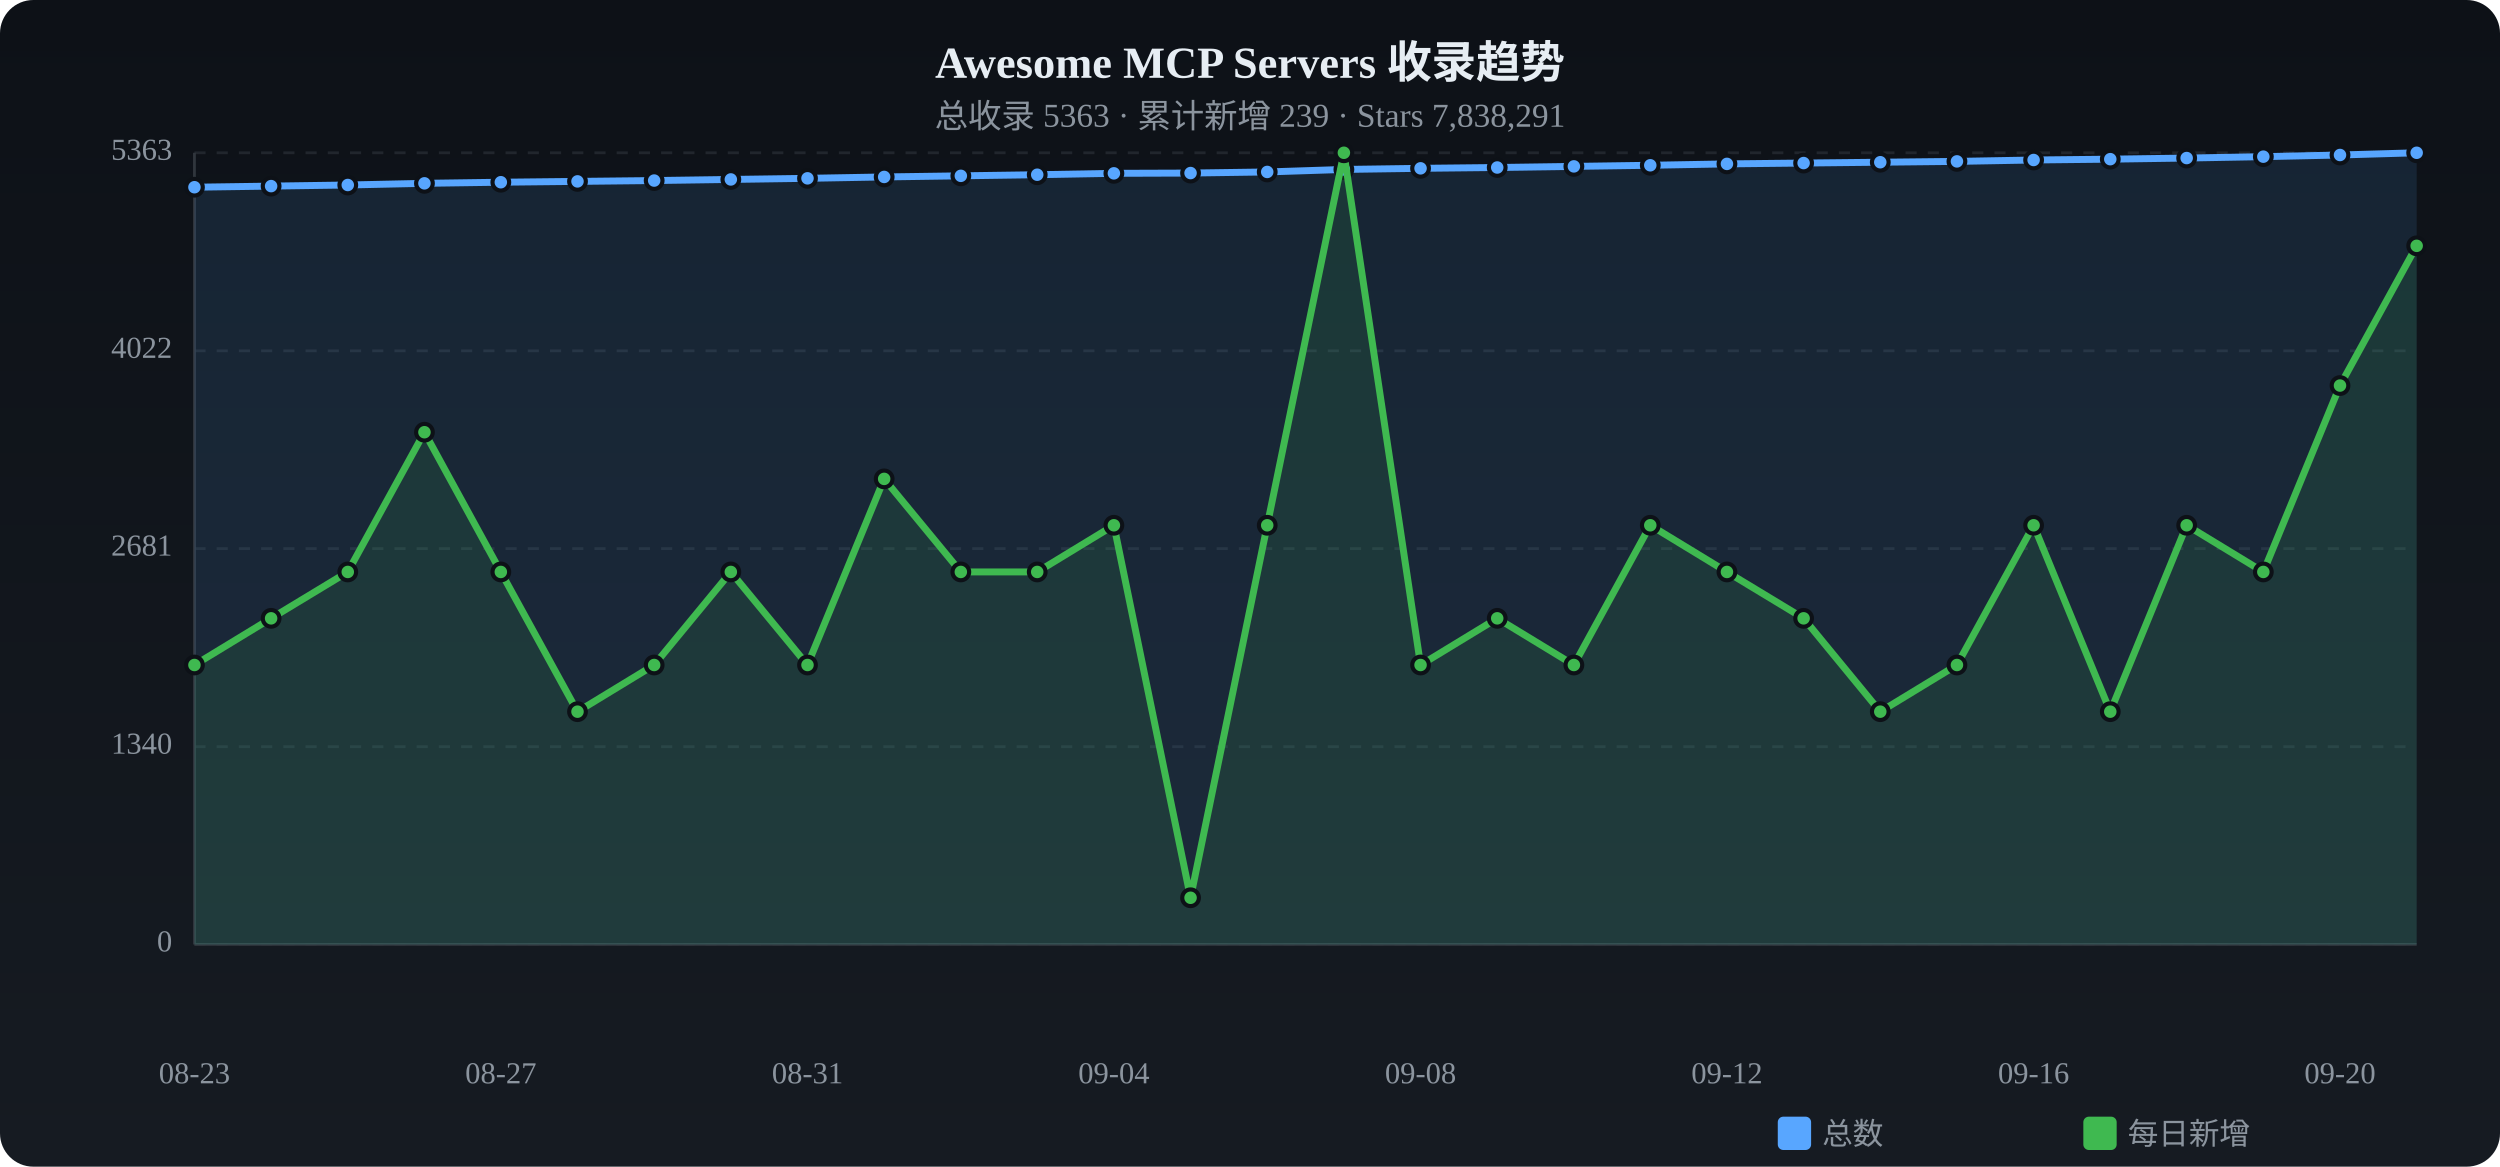
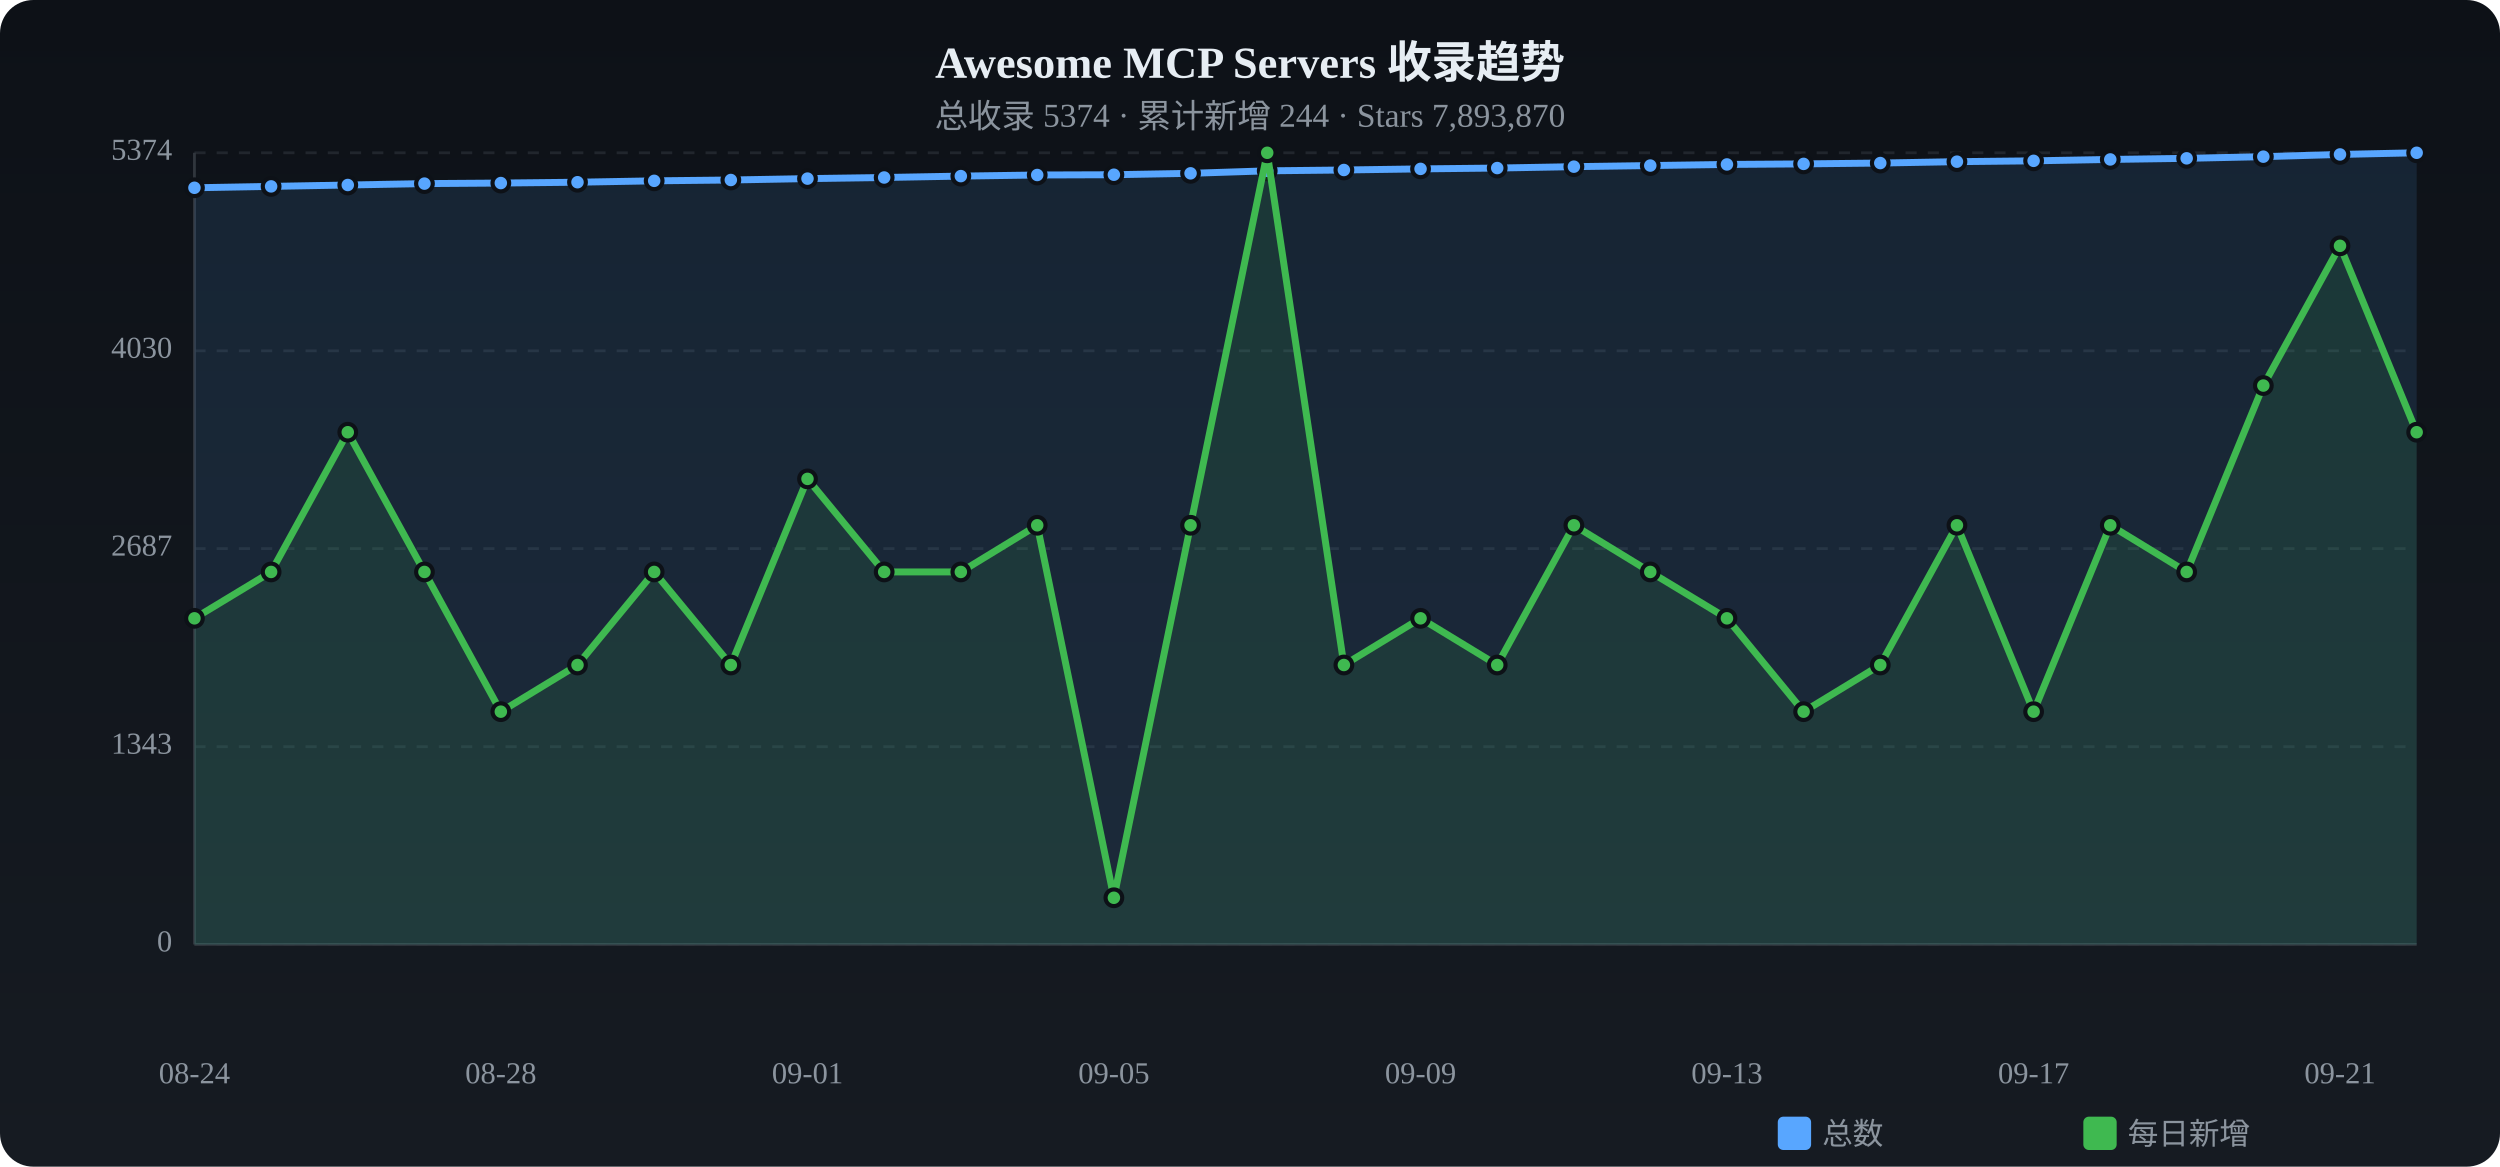
<svg xmlns="http://www.w3.org/2000/svg" viewBox="0 0 900 420" width="900" height="420">
  <defs>
    <linearGradient id="tbg" x1="0%" y1="0%" x2="0%" y2="100%">
      <stop offset="0%" stop-color="#0d1117" />
      <stop offset="100%" stop-color="#161b22" />
    </linearGradient>
  </defs>
  <rect width="900" height="420" rx="12" fill="url(#tbg)" />
  <text x="450.0" y="28" text-anchor="middle" fill="#e6edf3" font-size="16" font-weight="bold">Awesome MCP Servers 收录趋势</text>
-   <text x="450.0" y="46" text-anchor="middle" fill="#8b949e" font-size="12">总收录 5363 · 累计新增 239 · Stars 7,838,291</text>
+   <text x="450.0" y="46" text-anchor="middle" fill="#8b949e" font-size="12">总收录 5374 · 累计新增 244 · Stars 7,893,870</text>
  <text x="62" y="340.0" text-anchor="end" fill="#8b949e" font-size="11" dominant-baseline="middle">0</text>
  <line x1="70" y1="340.0" x2="870" y2="340.0" stroke="#21262d" stroke-dasharray="4 4" />
-   <text x="62" y="268.8" text-anchor="end" fill="#8b949e" font-size="11" dominant-baseline="middle">1340</text>
+   <text x="62" y="268.8" text-anchor="end" fill="#8b949e" font-size="11" dominant-baseline="middle">1343</text>
  <line x1="70" y1="268.8" x2="870" y2="268.8" stroke="#21262d" stroke-dasharray="4 4" />
-   <text x="62" y="197.5" text-anchor="end" fill="#8b949e" font-size="11" dominant-baseline="middle">2681</text>
+   <text x="62" y="197.5" text-anchor="end" fill="#8b949e" font-size="11" dominant-baseline="middle">2687</text>
  <line x1="70" y1="197.5" x2="870" y2="197.5" stroke="#21262d" stroke-dasharray="4 4" />
-   <text x="62" y="126.3" text-anchor="end" fill="#8b949e" font-size="11" dominant-baseline="middle">4022</text>
+   <text x="62" y="126.3" text-anchor="end" fill="#8b949e" font-size="11" dominant-baseline="middle">4030</text>
  <line x1="70" y1="126.3" x2="870" y2="126.3" stroke="#21262d" stroke-dasharray="4 4" />
-   <text x="62" y="55.0" text-anchor="end" fill="#8b949e" font-size="11" dominant-baseline="middle">5363</text>
+   <text x="62" y="55.0" text-anchor="end" fill="#8b949e" font-size="11" dominant-baseline="middle">5374</text>
  <line x1="70" y1="55.0" x2="870" y2="55.0" stroke="#21262d" stroke-dasharray="4 4" />
  <line x1="70" y1="55" x2="70" y2="340" stroke="#30363d" />
  <line x1="70" y1="340" x2="870" y2="340" stroke="#30363d" />
-   <path d="M70.0,67.4 L97.6,67.0 L125.2,66.6 L152.8,66.0 L180.3,65.6 L207.9,65.3 L235.5,65.0 L263.1,64.6 L290.7,64.2 L318.3,63.7 L345.9,63.3 L373.4,62.9 L401.0,62.4 L428.6,62.3 L456.2,61.9 L483.8,61.0 L511.4,60.6 L539.0,60.3 L566.6,59.9 L594.1,59.5 L621.7,59.0 L649.3,58.7 L676.9,58.4 L704.5,58.1 L732.1,57.6 L759.7,57.3 L787.2,56.9 L814.8,56.4 L842.4,55.8 L870.0,55.0 L870.0,340 L70.0,340 Z" fill="#58a6ff" opacity="0.12" />
-   <polyline points="70.0,67.4 97.6,67.0 125.2,66.6 152.8,66.0 180.3,65.6 207.9,65.3 235.5,65.0 263.1,64.6 290.7,64.2 318.3,63.7 345.9,63.3 373.4,62.9 401.0,62.4 428.6,62.3 456.2,61.9 483.8,61.0 511.4,60.6 539.0,60.3 566.6,59.9 594.1,59.5 621.7,59.0 649.3,58.7 676.9,58.4 704.5,58.1 732.1,57.6 759.7,57.3 787.2,56.9 814.8,56.4 842.4,55.8 870.0,55.0" fill="none" stroke="#58a6ff" stroke-width="2.5" stroke-linecap="round" stroke-linejoin="round" />
-   <circle cx="70.0" cy="67.4" r="3" fill="#58a6ff" stroke="#0d1117" stroke-width="1.5" />
-   <circle cx="97.6" cy="67.0" r="3" fill="#58a6ff" stroke="#0d1117" stroke-width="1.5" />
+   <path d="M70.0,67.6 L97.6,67.1 L125.2,66.6 L152.8,66.1 L180.3,65.9 L207.9,65.6 L235.5,65.1 L263.1,64.8 L290.7,64.3 L318.3,63.9 L345.9,63.4 L373.4,63.0 L401.0,62.9 L428.6,62.4 L456.2,61.5 L483.8,61.2 L511.4,60.8 L539.0,60.5 L566.6,60.0 L594.1,59.6 L621.7,59.2 L649.3,59.0 L676.9,58.7 L704.5,58.2 L732.1,57.9 L759.7,57.4 L787.2,57.0 L814.8,56.4 L842.4,55.6 L870.0,55.0 L870.0,340 L70.0,340 Z" fill="#58a6ff" opacity="0.12" />
+   <polyline points="70.0,67.6 97.6,67.1 125.2,66.6 152.8,66.1 180.3,65.9 207.9,65.6 235.5,65.1 263.1,64.8 290.7,64.3 318.3,63.9 345.9,63.4 373.4,63.0 401.0,62.9 428.6,62.4 456.2,61.5 483.8,61.2 511.4,60.8 539.0,60.5 566.6,60.0 594.1,59.6 621.7,59.2 649.3,59.0 676.9,58.7 704.5,58.2 732.1,57.9 759.7,57.4 787.2,57.0 814.8,56.4 842.4,55.6 870.0,55.0" fill="none" stroke="#58a6ff" stroke-width="2.5" stroke-linecap="round" stroke-linejoin="round" />
+   <circle cx="70.0" cy="67.6" r="3" fill="#58a6ff" stroke="#0d1117" stroke-width="1.5" />
+   <circle cx="97.6" cy="67.1" r="3" fill="#58a6ff" stroke="#0d1117" stroke-width="1.5" />
  <circle cx="125.2" cy="66.6" r="3" fill="#58a6ff" stroke="#0d1117" stroke-width="1.5" />
-   <circle cx="152.8" cy="66.0" r="3" fill="#58a6ff" stroke="#0d1117" stroke-width="1.5" />
-   <circle cx="180.3" cy="65.6" r="3" fill="#58a6ff" stroke="#0d1117" stroke-width="1.5" />
-   <circle cx="207.9" cy="65.3" r="3" fill="#58a6ff" stroke="#0d1117" stroke-width="1.5" />
-   <circle cx="235.5" cy="65.0" r="3" fill="#58a6ff" stroke="#0d1117" stroke-width="1.5" />
-   <circle cx="263.1" cy="64.6" r="3" fill="#58a6ff" stroke="#0d1117" stroke-width="1.5" />
-   <circle cx="290.7" cy="64.2" r="3" fill="#58a6ff" stroke="#0d1117" stroke-width="1.5" />
-   <circle cx="318.3" cy="63.7" r="3" fill="#58a6ff" stroke="#0d1117" stroke-width="1.5" />
-   <circle cx="345.9" cy="63.3" r="3" fill="#58a6ff" stroke="#0d1117" stroke-width="1.5" />
-   <circle cx="373.4" cy="62.9" r="3" fill="#58a6ff" stroke="#0d1117" stroke-width="1.5" />
-   <circle cx="401.0" cy="62.4" r="3" fill="#58a6ff" stroke="#0d1117" stroke-width="1.5" />
-   <circle cx="428.6" cy="62.3" r="3" fill="#58a6ff" stroke="#0d1117" stroke-width="1.5" />
-   <circle cx="456.2" cy="61.9" r="3" fill="#58a6ff" stroke="#0d1117" stroke-width="1.5" />
-   <circle cx="483.8" cy="61.0" r="3" fill="#58a6ff" stroke="#0d1117" stroke-width="1.5" />
-   <circle cx="511.4" cy="60.6" r="3" fill="#58a6ff" stroke="#0d1117" stroke-width="1.5" />
-   <circle cx="539.0" cy="60.3" r="3" fill="#58a6ff" stroke="#0d1117" stroke-width="1.5" />
-   <circle cx="566.6" cy="59.9" r="3" fill="#58a6ff" stroke="#0d1117" stroke-width="1.5" />
-   <circle cx="594.1" cy="59.5" r="3" fill="#58a6ff" stroke="#0d1117" stroke-width="1.5" />
-   <circle cx="621.7" cy="59.0" r="3" fill="#58a6ff" stroke="#0d1117" stroke-width="1.5" />
-   <circle cx="649.3" cy="58.7" r="3" fill="#58a6ff" stroke="#0d1117" stroke-width="1.5" />
-   <circle cx="676.9" cy="58.4" r="3" fill="#58a6ff" stroke="#0d1117" stroke-width="1.5" />
-   <circle cx="704.5" cy="58.1" r="3" fill="#58a6ff" stroke="#0d1117" stroke-width="1.5" />
-   <circle cx="732.1" cy="57.6" r="3" fill="#58a6ff" stroke="#0d1117" stroke-width="1.5" />
-   <circle cx="759.7" cy="57.3" r="3" fill="#58a6ff" stroke="#0d1117" stroke-width="1.5" />
-   <circle cx="787.2" cy="56.9" r="3" fill="#58a6ff" stroke="#0d1117" stroke-width="1.5" />
+   <circle cx="152.8" cy="66.1" r="3" fill="#58a6ff" stroke="#0d1117" stroke-width="1.5" />
+   <circle cx="180.3" cy="65.9" r="3" fill="#58a6ff" stroke="#0d1117" stroke-width="1.5" />
+   <circle cx="207.9" cy="65.6" r="3" fill="#58a6ff" stroke="#0d1117" stroke-width="1.5" />
+   <circle cx="235.5" cy="65.1" r="3" fill="#58a6ff" stroke="#0d1117" stroke-width="1.5" />
+   <circle cx="263.1" cy="64.8" r="3" fill="#58a6ff" stroke="#0d1117" stroke-width="1.5" />
+   <circle cx="290.7" cy="64.3" r="3" fill="#58a6ff" stroke="#0d1117" stroke-width="1.5" />
+   <circle cx="318.3" cy="63.9" r="3" fill="#58a6ff" stroke="#0d1117" stroke-width="1.5" />
+   <circle cx="345.9" cy="63.4" r="3" fill="#58a6ff" stroke="#0d1117" stroke-width="1.5" />
+   <circle cx="373.4" cy="63.0" r="3" fill="#58a6ff" stroke="#0d1117" stroke-width="1.5" />
+   <circle cx="401.0" cy="62.9" r="3" fill="#58a6ff" stroke="#0d1117" stroke-width="1.5" />
+   <circle cx="428.6" cy="62.4" r="3" fill="#58a6ff" stroke="#0d1117" stroke-width="1.5" />
+   <circle cx="456.2" cy="61.5" r="3" fill="#58a6ff" stroke="#0d1117" stroke-width="1.5" />
+   <circle cx="483.8" cy="61.2" r="3" fill="#58a6ff" stroke="#0d1117" stroke-width="1.5" />
+   <circle cx="511.4" cy="60.8" r="3" fill="#58a6ff" stroke="#0d1117" stroke-width="1.5" />
+   <circle cx="539.0" cy="60.5" r="3" fill="#58a6ff" stroke="#0d1117" stroke-width="1.5" />
+   <circle cx="566.6" cy="60.0" r="3" fill="#58a6ff" stroke="#0d1117" stroke-width="1.5" />
+   <circle cx="594.1" cy="59.6" r="3" fill="#58a6ff" stroke="#0d1117" stroke-width="1.5" />
+   <circle cx="621.7" cy="59.2" r="3" fill="#58a6ff" stroke="#0d1117" stroke-width="1.5" />
+   <circle cx="649.3" cy="59.0" r="3" fill="#58a6ff" stroke="#0d1117" stroke-width="1.5" />
+   <circle cx="676.9" cy="58.7" r="3" fill="#58a6ff" stroke="#0d1117" stroke-width="1.5" />
+   <circle cx="704.5" cy="58.2" r="3" fill="#58a6ff" stroke="#0d1117" stroke-width="1.5" />
+   <circle cx="732.1" cy="57.9" r="3" fill="#58a6ff" stroke="#0d1117" stroke-width="1.5" />
+   <circle cx="759.7" cy="57.4" r="3" fill="#58a6ff" stroke="#0d1117" stroke-width="1.5" />
+   <circle cx="787.2" cy="57.0" r="3" fill="#58a6ff" stroke="#0d1117" stroke-width="1.5" />
  <circle cx="814.8" cy="56.4" r="3" fill="#58a6ff" stroke="#0d1117" stroke-width="1.5" />
-   <circle cx="842.4" cy="55.8" r="3" fill="#58a6ff" stroke="#0d1117" stroke-width="1.5" />
+   <circle cx="842.4" cy="55.6" r="3" fill="#58a6ff" stroke="#0d1117" stroke-width="1.5" />
  <circle cx="870.0" cy="55.0" r="3" fill="#58a6ff" stroke="#0d1117" stroke-width="1.5" />
-   <path d="M70.0,239.4 L97.6,222.6 L125.2,205.9 L152.8,155.6 L180.3,205.9 L207.9,256.2 L235.5,239.4 L263.1,205.9 L290.7,239.4 L318.3,172.4 L345.9,205.9 L373.4,205.9 L401.0,189.1 L428.6,323.2 L456.2,189.1 L483.8,55.0 L511.4,239.4 L539.0,222.6 L566.6,239.4 L594.1,189.1 L621.7,205.9 L649.3,222.6 L676.9,256.2 L704.5,239.4 L732.1,189.1 L759.7,256.2 L787.2,189.1 L814.8,205.9 L842.4,138.8 L870.0,88.5 L870.0,340 L70.0,340 Z" fill="#3fb950" opacity="0.12" />
-   <polyline points="70.0,239.4 97.6,222.6 125.2,205.9 152.8,155.6 180.3,205.9 207.9,256.2 235.5,239.4 263.1,205.9 290.7,239.4 318.3,172.4 345.9,205.9 373.4,205.9 401.0,189.1 428.6,323.2 456.2,189.1 483.8,55.0 511.4,239.4 539.0,222.6 566.6,239.4 594.1,189.1 621.7,205.9 649.3,222.6 676.9,256.2 704.5,239.4 732.1,189.1 759.7,256.2 787.2,189.1 814.8,205.9 842.4,138.8 870.0,88.5" fill="none" stroke="#3fb950" stroke-width="2.5" stroke-linecap="round" stroke-linejoin="round" />
-   <circle cx="70.0" cy="239.4" r="3" fill="#3fb950" stroke="#0d1117" stroke-width="1.5" />
-   <circle cx="97.6" cy="222.6" r="3" fill="#3fb950" stroke="#0d1117" stroke-width="1.5" />
-   <circle cx="125.2" cy="205.9" r="3" fill="#3fb950" stroke="#0d1117" stroke-width="1.5" />
-   <circle cx="152.8" cy="155.6" r="3" fill="#3fb950" stroke="#0d1117" stroke-width="1.5" />
-   <circle cx="180.3" cy="205.9" r="3" fill="#3fb950" stroke="#0d1117" stroke-width="1.5" />
-   <circle cx="207.9" cy="256.2" r="3" fill="#3fb950" stroke="#0d1117" stroke-width="1.5" />
-   <circle cx="235.5" cy="239.4" r="3" fill="#3fb950" stroke="#0d1117" stroke-width="1.5" />
-   <circle cx="263.1" cy="205.9" r="3" fill="#3fb950" stroke="#0d1117" stroke-width="1.5" />
-   <circle cx="290.7" cy="239.4" r="3" fill="#3fb950" stroke="#0d1117" stroke-width="1.5" />
-   <circle cx="318.3" cy="172.4" r="3" fill="#3fb950" stroke="#0d1117" stroke-width="1.5" />
+   <path d="M70.0,222.6 L97.6,205.9 L125.2,155.6 L152.8,205.9 L180.3,256.2 L207.9,239.4 L235.5,205.9 L263.1,239.4 L290.7,172.4 L318.3,205.9 L345.9,205.9 L373.4,189.1 L401.0,323.2 L428.6,189.1 L456.2,55.0 L483.8,239.4 L511.4,222.6 L539.0,239.4 L566.6,189.1 L594.1,205.9 L621.7,222.6 L649.3,256.2 L676.9,239.4 L704.5,189.1 L732.1,256.2 L759.7,189.1 L787.2,205.9 L814.8,138.8 L842.4,88.5 L870.0,155.6 L870.0,340 L70.0,340 Z" fill="#3fb950" opacity="0.12" />
+   <polyline points="70.0,222.6 97.6,205.9 125.2,155.6 152.8,205.9 180.3,256.2 207.9,239.4 235.5,205.9 263.1,239.4 290.7,172.4 318.3,205.9 345.9,205.9 373.4,189.1 401.0,323.2 428.6,189.1 456.2,55.0 483.8,239.4 511.4,222.6 539.0,239.4 566.6,189.1 594.1,205.9 621.7,222.6 649.3,256.2 676.9,239.4 704.5,189.1 732.1,256.2 759.7,189.1 787.2,205.9 814.8,138.8 842.4,88.5 870.0,155.6" fill="none" stroke="#3fb950" stroke-width="2.5" stroke-linecap="round" stroke-linejoin="round" />
+   <circle cx="70.0" cy="222.6" r="3" fill="#3fb950" stroke="#0d1117" stroke-width="1.5" />
+   <circle cx="97.6" cy="205.9" r="3" fill="#3fb950" stroke="#0d1117" stroke-width="1.5" />
+   <circle cx="125.2" cy="155.6" r="3" fill="#3fb950" stroke="#0d1117" stroke-width="1.5" />
+   <circle cx="152.8" cy="205.9" r="3" fill="#3fb950" stroke="#0d1117" stroke-width="1.5" />
+   <circle cx="180.3" cy="256.2" r="3" fill="#3fb950" stroke="#0d1117" stroke-width="1.5" />
+   <circle cx="207.9" cy="239.4" r="3" fill="#3fb950" stroke="#0d1117" stroke-width="1.5" />
+   <circle cx="235.5" cy="205.9" r="3" fill="#3fb950" stroke="#0d1117" stroke-width="1.5" />
+   <circle cx="263.1" cy="239.4" r="3" fill="#3fb950" stroke="#0d1117" stroke-width="1.5" />
+   <circle cx="290.7" cy="172.4" r="3" fill="#3fb950" stroke="#0d1117" stroke-width="1.5" />
+   <circle cx="318.3" cy="205.9" r="3" fill="#3fb950" stroke="#0d1117" stroke-width="1.5" />
  <circle cx="345.9" cy="205.9" r="3" fill="#3fb950" stroke="#0d1117" stroke-width="1.5" />
-   <circle cx="373.4" cy="205.9" r="3" fill="#3fb950" stroke="#0d1117" stroke-width="1.5" />
-   <circle cx="401.0" cy="189.1" r="3" fill="#3fb950" stroke="#0d1117" stroke-width="1.5" />
-   <circle cx="428.6" cy="323.2" r="3" fill="#3fb950" stroke="#0d1117" stroke-width="1.5" />
-   <circle cx="456.2" cy="189.1" r="3" fill="#3fb950" stroke="#0d1117" stroke-width="1.5" />
-   <circle cx="483.8" cy="55.0" r="3" fill="#3fb950" stroke="#0d1117" stroke-width="1.5" />
-   <circle cx="511.4" cy="239.4" r="3" fill="#3fb950" stroke="#0d1117" stroke-width="1.5" />
-   <circle cx="539.0" cy="222.6" r="3" fill="#3fb950" stroke="#0d1117" stroke-width="1.5" />
-   <circle cx="566.6" cy="239.4" r="3" fill="#3fb950" stroke="#0d1117" stroke-width="1.5" />
-   <circle cx="594.1" cy="189.1" r="3" fill="#3fb950" stroke="#0d1117" stroke-width="1.5" />
-   <circle cx="621.7" cy="205.9" r="3" fill="#3fb950" stroke="#0d1117" stroke-width="1.5" />
-   <circle cx="649.3" cy="222.6" r="3" fill="#3fb950" stroke="#0d1117" stroke-width="1.5" />
-   <circle cx="676.9" cy="256.2" r="3" fill="#3fb950" stroke="#0d1117" stroke-width="1.5" />
-   <circle cx="704.5" cy="239.4" r="3" fill="#3fb950" stroke="#0d1117" stroke-width="1.5" />
-   <circle cx="732.1" cy="189.1" r="3" fill="#3fb950" stroke="#0d1117" stroke-width="1.5" />
-   <circle cx="759.7" cy="256.2" r="3" fill="#3fb950" stroke="#0d1117" stroke-width="1.5" />
-   <circle cx="787.2" cy="189.1" r="3" fill="#3fb950" stroke="#0d1117" stroke-width="1.5" />
-   <circle cx="814.8" cy="205.9" r="3" fill="#3fb950" stroke="#0d1117" stroke-width="1.5" />
-   <circle cx="842.4" cy="138.8" r="3" fill="#3fb950" stroke="#0d1117" stroke-width="1.5" />
-   <circle cx="870.0" cy="88.5" r="3" fill="#3fb950" stroke="#0d1117" stroke-width="1.5" />
-   <text x="70.0" y="390" text-anchor="middle" fill="#8b949e" font-size="11">08-23</text>
-   <text x="180.3" y="390" text-anchor="middle" fill="#8b949e" font-size="11">08-27</text>
-   <text x="290.7" y="390" text-anchor="middle" fill="#8b949e" font-size="11">08-31</text>
-   <text x="401.0" y="390" text-anchor="middle" fill="#8b949e" font-size="11">09-04</text>
-   <text x="511.4" y="390" text-anchor="middle" fill="#8b949e" font-size="11">09-08</text>
-   <text x="621.7" y="390" text-anchor="middle" fill="#8b949e" font-size="11">09-12</text>
-   <text x="732.1" y="390" text-anchor="middle" fill="#8b949e" font-size="11">09-16</text>
-   <text x="842.4" y="390" text-anchor="middle" fill="#8b949e" font-size="11">09-20</text>
+   <circle cx="373.4" cy="189.1" r="3" fill="#3fb950" stroke="#0d1117" stroke-width="1.5" />
+   <circle cx="401.0" cy="323.2" r="3" fill="#3fb950" stroke="#0d1117" stroke-width="1.5" />
+   <circle cx="428.6" cy="189.1" r="3" fill="#3fb950" stroke="#0d1117" stroke-width="1.5" />
+   <circle cx="456.2" cy="55.0" r="3" fill="#3fb950" stroke="#0d1117" stroke-width="1.5" />
+   <circle cx="483.8" cy="239.4" r="3" fill="#3fb950" stroke="#0d1117" stroke-width="1.5" />
+   <circle cx="511.4" cy="222.6" r="3" fill="#3fb950" stroke="#0d1117" stroke-width="1.5" />
+   <circle cx="539.0" cy="239.4" r="3" fill="#3fb950" stroke="#0d1117" stroke-width="1.5" />
+   <circle cx="566.6" cy="189.1" r="3" fill="#3fb950" stroke="#0d1117" stroke-width="1.5" />
+   <circle cx="594.1" cy="205.9" r="3" fill="#3fb950" stroke="#0d1117" stroke-width="1.5" />
+   <circle cx="621.7" cy="222.6" r="3" fill="#3fb950" stroke="#0d1117" stroke-width="1.5" />
+   <circle cx="649.3" cy="256.2" r="3" fill="#3fb950" stroke="#0d1117" stroke-width="1.5" />
+   <circle cx="676.9" cy="239.4" r="3" fill="#3fb950" stroke="#0d1117" stroke-width="1.5" />
+   <circle cx="704.5" cy="189.1" r="3" fill="#3fb950" stroke="#0d1117" stroke-width="1.5" />
+   <circle cx="732.1" cy="256.2" r="3" fill="#3fb950" stroke="#0d1117" stroke-width="1.5" />
+   <circle cx="759.7" cy="189.1" r="3" fill="#3fb950" stroke="#0d1117" stroke-width="1.5" />
+   <circle cx="787.2" cy="205.9" r="3" fill="#3fb950" stroke="#0d1117" stroke-width="1.5" />
+   <circle cx="814.8" cy="138.8" r="3" fill="#3fb950" stroke="#0d1117" stroke-width="1.5" />
+   <circle cx="842.4" cy="88.5" r="3" fill="#3fb950" stroke="#0d1117" stroke-width="1.5" />
+   <circle cx="870.0" cy="155.6" r="3" fill="#3fb950" stroke="#0d1117" stroke-width="1.5" />
+   <text x="70.0" y="390" text-anchor="middle" fill="#8b949e" font-size="11">08-24</text>
+   <text x="180.3" y="390" text-anchor="middle" fill="#8b949e" font-size="11">08-28</text>
+   <text x="290.7" y="390" text-anchor="middle" fill="#8b949e" font-size="11">09-01</text>
+   <text x="401.0" y="390" text-anchor="middle" fill="#8b949e" font-size="11">09-05</text>
+   <text x="511.4" y="390" text-anchor="middle" fill="#8b949e" font-size="11">09-09</text>
+   <text x="621.7" y="390" text-anchor="middle" fill="#8b949e" font-size="11">09-13</text>
+   <text x="732.1" y="390" text-anchor="middle" fill="#8b949e" font-size="11">09-17</text>
+   <text x="842.4" y="390" text-anchor="middle" fill="#8b949e" font-size="11">09-21</text>
  <rect x="640" y="402" width="12" height="12" rx="2" fill="#58a6ff" />
  <text x="656" y="412" fill="#8b949e" font-size="11">总数</text>
  <rect x="750" y="402" width="12" height="12" rx="2" fill="#3fb950" />
  <text x="766" y="412" fill="#8b949e" font-size="11">每日新增</text>
</svg>
